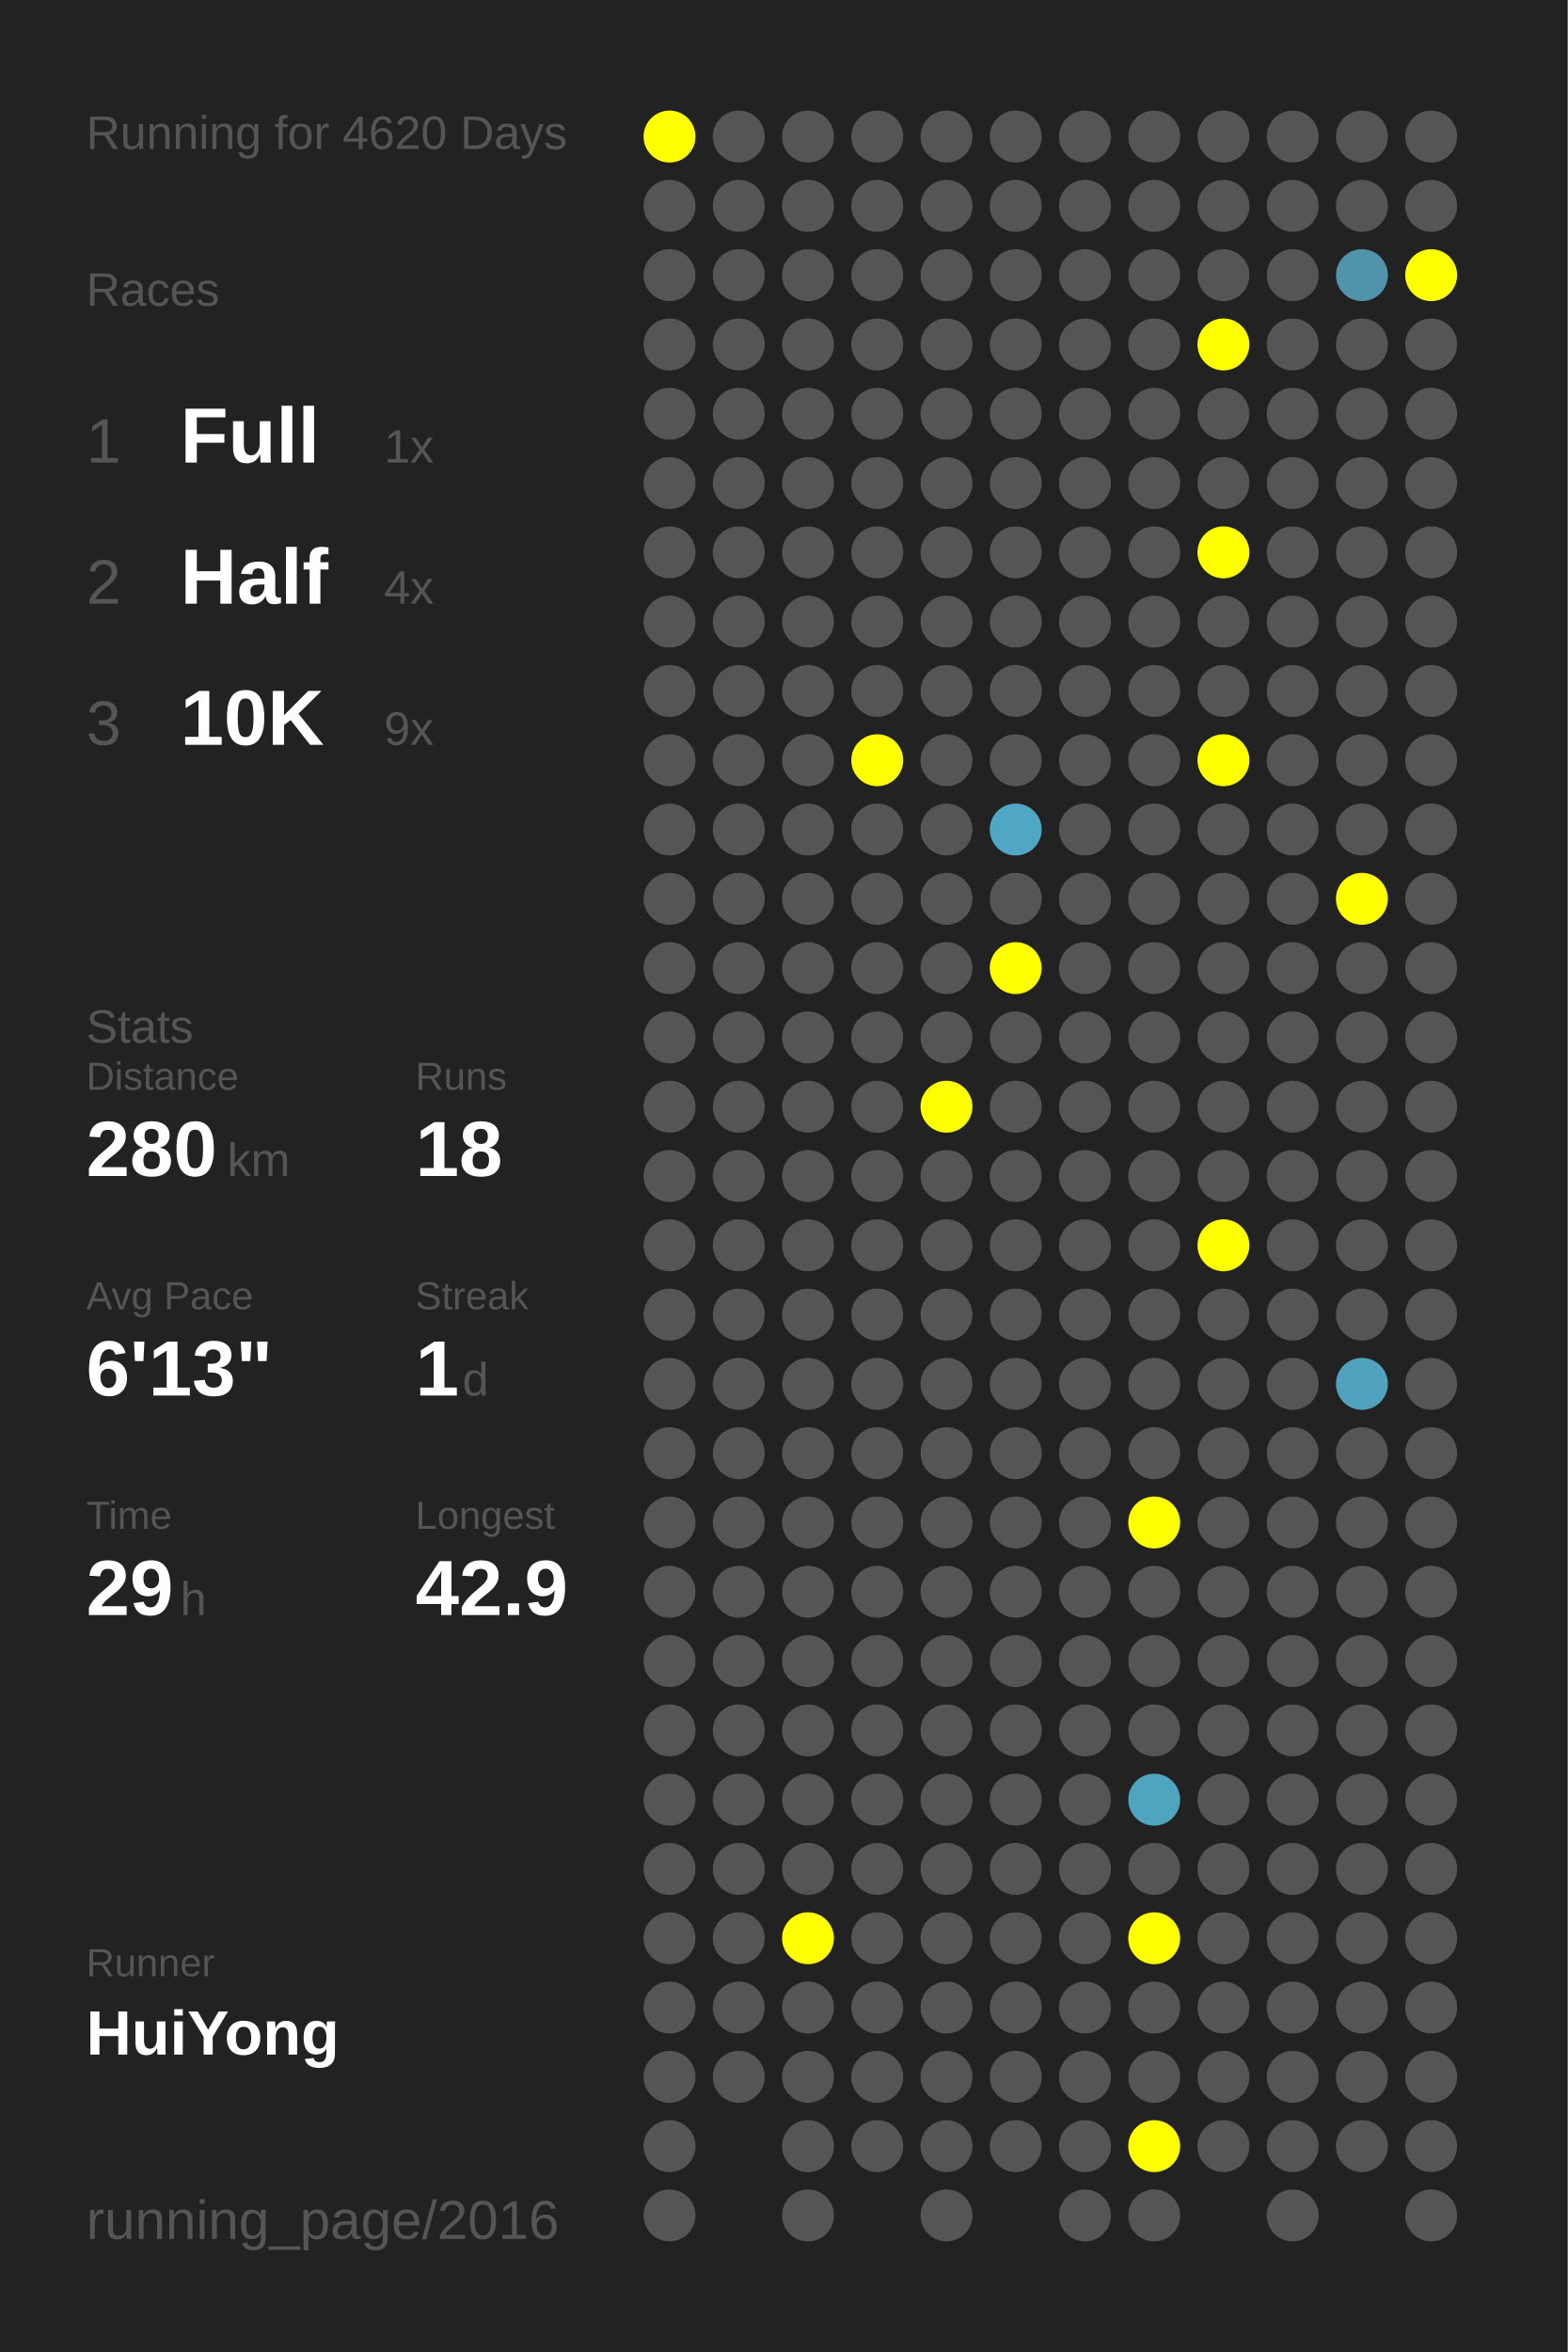
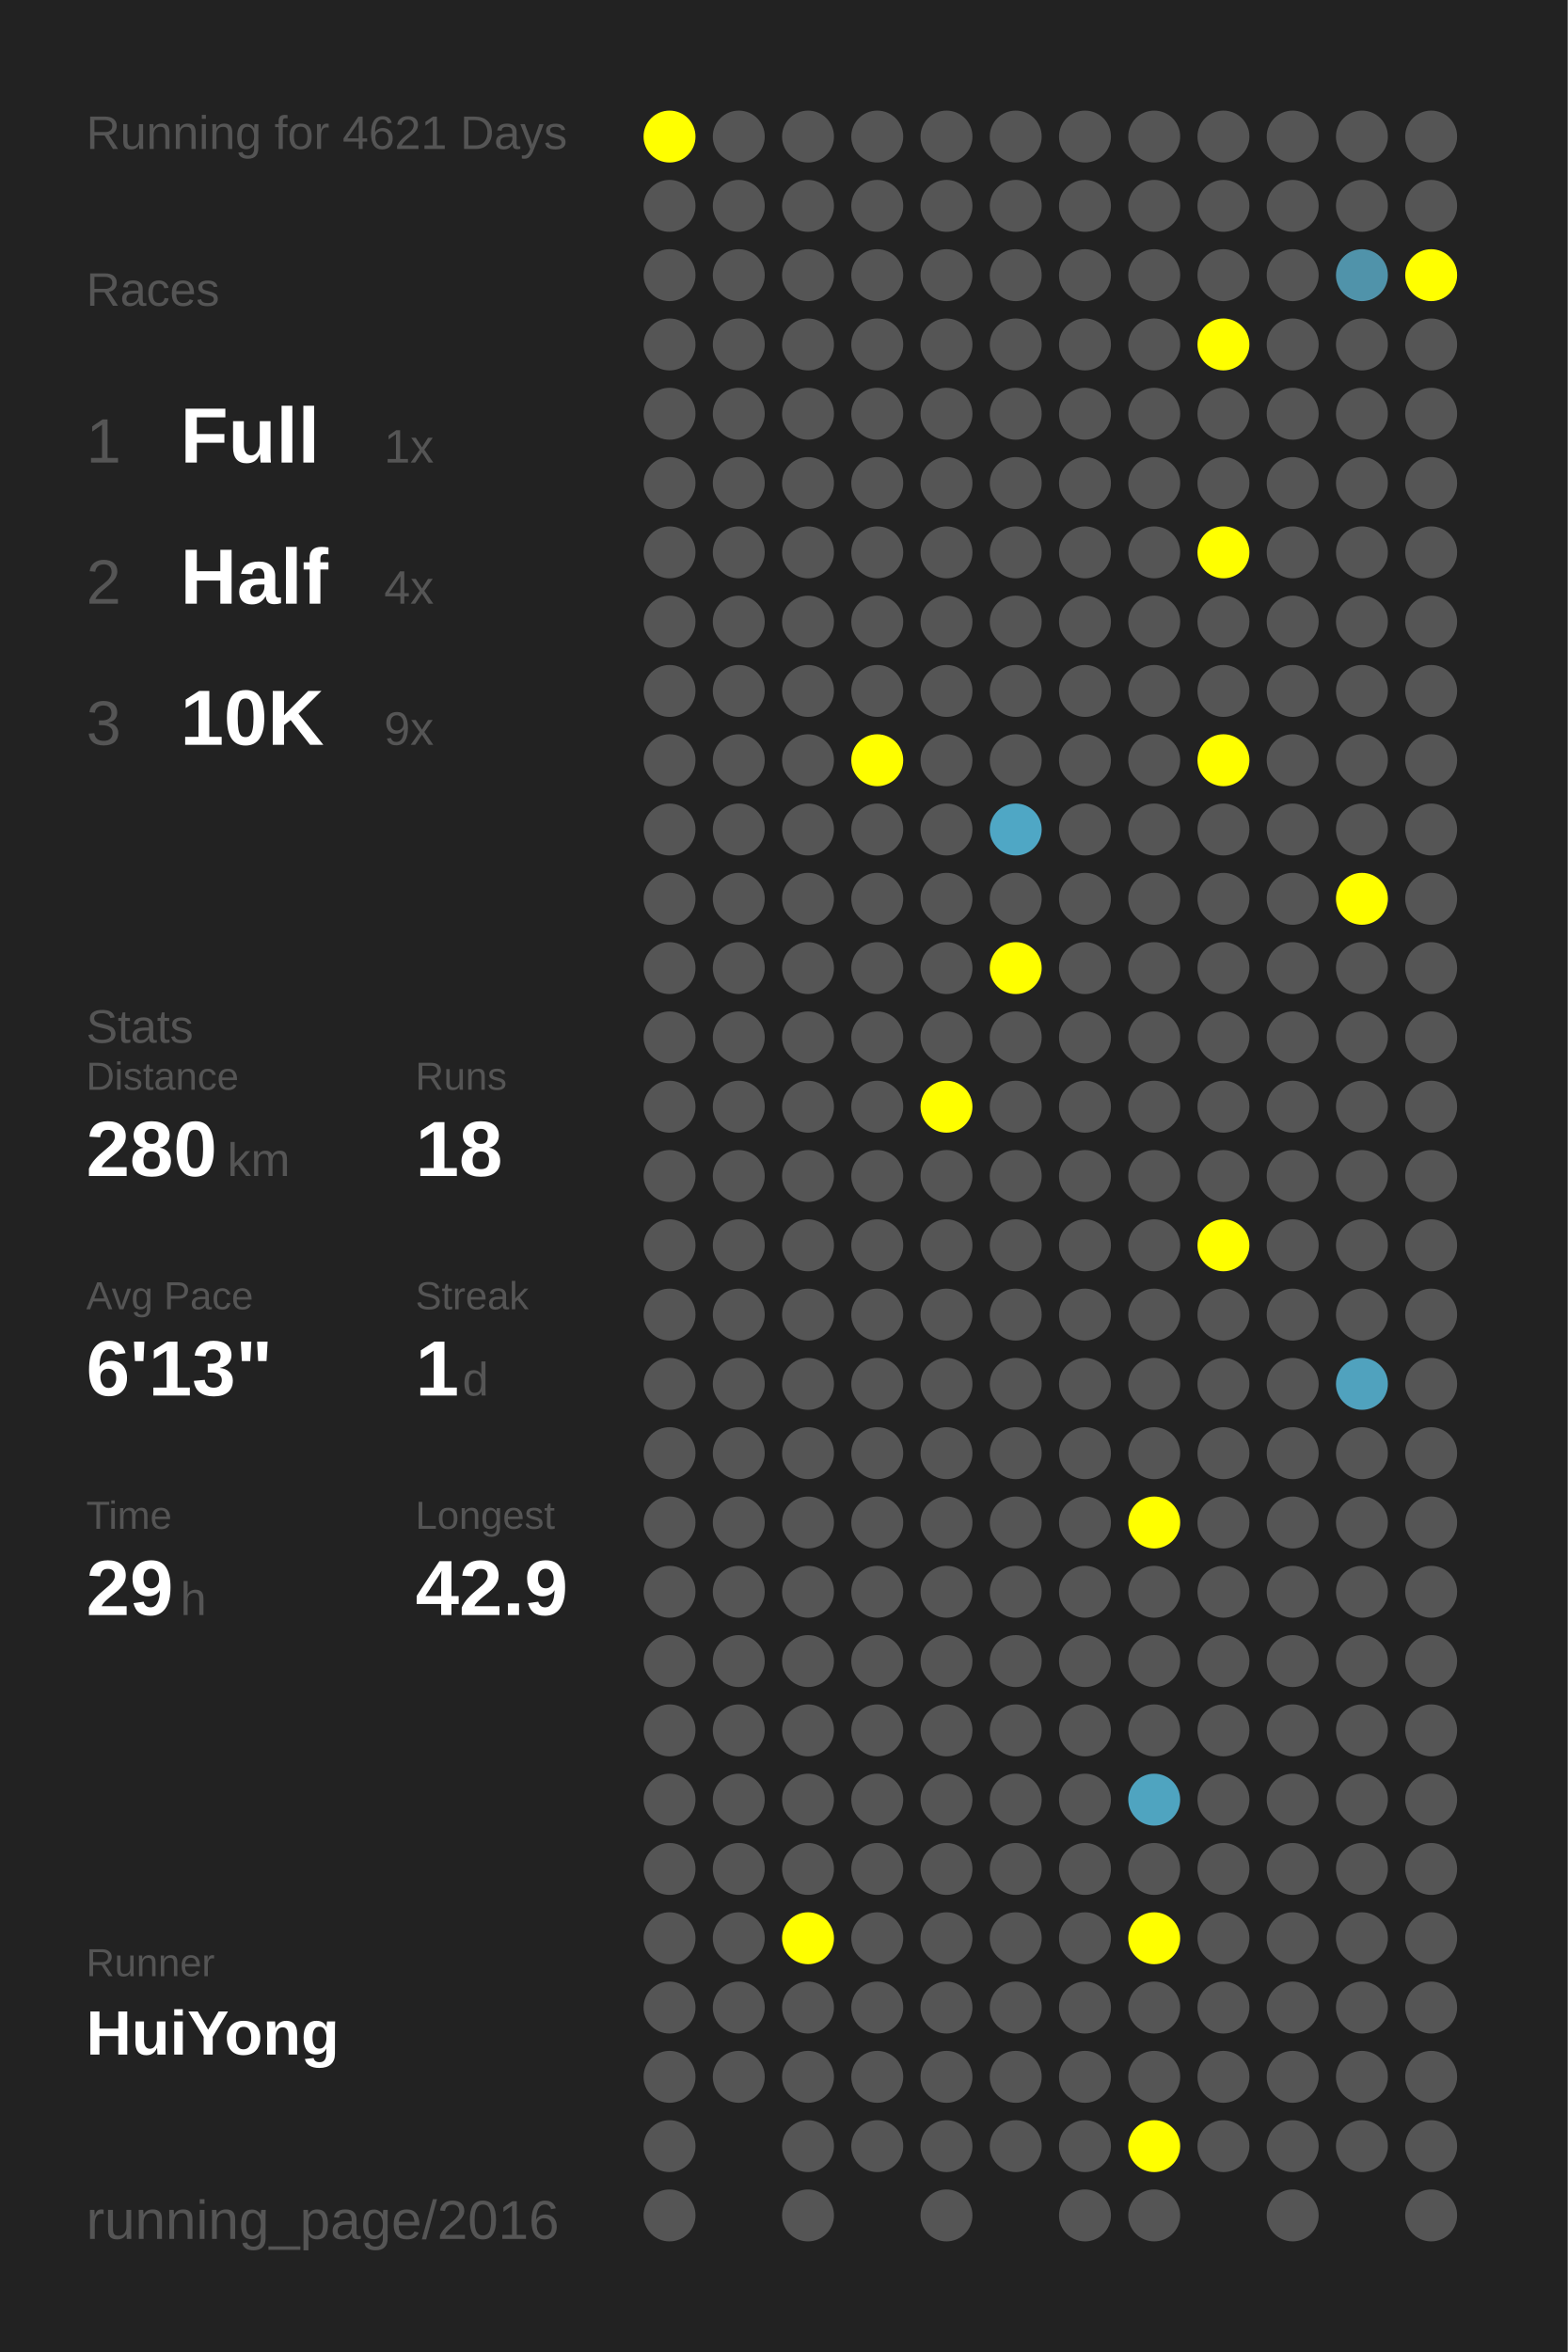
<svg xmlns="http://www.w3.org/2000/svg" baseProfile="full" height="300mm" version="1.1" viewBox="0,0,200,300" width="200mm">
  <defs />
  <rect fill="#222222" height="300" width="200" x="0" y="0" />
-   <text fill="#555555" style="font-size:6px; font-family:Arial;" x="11" y="19">Running for 4620 Days</text>
+   <text fill="#555555" style="font-size:6px; font-family:Arial;" x="11" y="19">Running for 4621 Days</text>
  <text fill="#555555" style="font-size:6px; font-family:Arial;" x="11" y="39">Races</text>
  <text fill="#555555" style="font-size:8px; font-family:Arial;" x="11" y="59">1</text>
  <text fill="#FFFFFF" style="font-size:10px; font-family:Arial; font-weight:bold;" x="23" y="59">Full</text>
  <text fill="#555555" style="font-size:6px; font-family:Arial;" x="49" y="59">1x</text>
  <text fill="#555555" style="font-size:8px; font-family:Arial;" x="11" y="77">2</text>
  <text fill="#FFFFFF" style="font-size:10px; font-family:Arial; font-weight:bold;" x="23" y="77">Half</text>
  <text fill="#555555" style="font-size:6px; font-family:Arial;" x="49" y="77">4x</text>
  <text fill="#555555" style="font-size:8px; font-family:Arial;" x="11" y="95">3</text>
  <text fill="#FFFFFF" style="font-size:10px; font-family:Arial; font-weight:bold;" x="23" y="95">10K</text>
  <text fill="#555555" style="font-size:6px; font-family:Arial;" x="49" y="95">9x</text>
  <text fill="#555555" style="font-size:6px; font-family:Arial;" x="11" y="133">Stats</text>
  <text fill="#555555" style="font-size:5px; font-family:Arial;" x="11" y="139">Distance</text>
  <text fill="#FFFFFF" style="font-size:10px; font-family:Arial; font-weight:bold;" x="11" y="150">280</text>
  <text fill="#555555" style="font-size:6px; font-family:Arial;" x="29" y="150">km</text>
  <text fill="#555555" style="font-size:5px; font-family:Arial;" x="53" y="139">Runs</text>
  <text fill="#FFFFFF" style="font-size:10px; font-family:Arial; font-weight:bold;" x="53" y="150">18</text>
  <text fill="#555555" style="font-size:5px; font-family:Arial;" x="11" y="167">Avg Pace</text>
  <text fill="#FFFFFF" style="font-size:10px; font-family:Arial; font-weight:bold;" x="11" y="178">6'13"</text>
  <text fill="#555555" style="font-size:5px; font-family:Arial;" x="53" y="167">Streak</text>
  <text fill="#FFFFFF" style="font-size:10px; font-family:Arial; font-weight:bold;" x="53" y="178">1</text>
  <text fill="#555555" style="font-size:6px; font-family:Arial;" x="59" y="178">d</text>
  <text fill="#555555" style="font-size:5px; font-family:Arial;" x="11" y="195">Time</text>
  <text fill="#FFFFFF" style="font-size:10px; font-family:Arial; font-weight:bold;" x="11" y="206">29</text>
  <text fill="#555555" style="font-size:6px; font-family:Arial;" x="23" y="206">h</text>
  <text fill="#555555" style="font-size:5px; font-family:Arial;" x="53" y="195">Longest</text>
  <text fill="#FFFFFF" style="font-size:10px; font-family:Arial; font-weight:bold;" x="53" y="206">42.9</text>
  <text fill="#555555" style="font-size:5px; font-family:Arial;" x="11" y="252.065">Runner</text>
  <text fill="#FFFFFF" style="font-size:8px; font-family:Arial; font-weight:bold;" x="11" y="262.065">HuiYong</text>
  <text fill="#555555" style="font-size:7px; font-family:Arial;" x="11" y="285.581">running_page/2016</text>
  <circle cx="85.417" cy="17.419" fill="#FFFF00" r="3.312" />
  <circle cx="85.417" cy="26.258" fill="#555555" r="3.312" />
  <circle cx="85.417" cy="35.097" fill="#555555" r="3.312" />
  <circle cx="85.417" cy="43.935" fill="#555555" r="3.312" />
  <circle cx="85.417" cy="52.774" fill="#555555" r="3.312" />
  <circle cx="85.417" cy="61.613" fill="#555555" r="3.312" />
  <circle cx="85.417" cy="70.452" fill="#555555" r="3.312" />
  <circle cx="85.417" cy="79.29" fill="#555555" r="3.312" />
  <circle cx="85.417" cy="88.129" fill="#555555" r="3.312" />
  <circle cx="85.417" cy="96.968" fill="#555555" r="3.312" />
  <circle cx="85.417" cy="105.806" fill="#555555" r="3.312" />
  <circle cx="85.417" cy="114.645" fill="#555555" r="3.312" />
  <circle cx="85.417" cy="123.484" fill="#555555" r="3.312" />
  <circle cx="85.417" cy="132.323" fill="#555555" r="3.312" />
  <circle cx="85.417" cy="141.161" fill="#555555" r="3.312" />
  <circle cx="85.417" cy="150" fill="#555555" r="3.312" />
  <circle cx="85.417" cy="158.839" fill="#555555" r="3.312" />
  <circle cx="85.417" cy="167.677" fill="#555555" r="3.312" />
  <circle cx="85.417" cy="176.516" fill="#555555" r="3.312" />
  <circle cx="85.417" cy="185.355" fill="#555555" r="3.312" />
  <circle cx="85.417" cy="194.194" fill="#555555" r="3.312" />
  <circle cx="85.417" cy="203.032" fill="#555555" r="3.312" />
  <circle cx="85.417" cy="211.871" fill="#555555" r="3.312" />
  <circle cx="85.417" cy="220.71" fill="#555555" r="3.312" />
  <circle cx="85.417" cy="229.548" fill="#555555" r="3.312" />
  <circle cx="85.417" cy="238.387" fill="#555555" r="3.312" />
  <circle cx="85.417" cy="247.226" fill="#555555" r="3.312" />
  <circle cx="85.417" cy="256.065" fill="#555555" r="3.312" />
  <circle cx="85.417" cy="264.903" fill="#555555" r="3.312" />
  <circle cx="85.417" cy="273.742" fill="#555555" r="3.312" />
  <circle cx="85.417" cy="282.581" fill="#555555" r="3.312" />
  <circle cx="94.25" cy="17.419" fill="#555555" r="3.312" />
  <circle cx="94.25" cy="26.258" fill="#555555" r="3.312" />
  <circle cx="94.25" cy="35.097" fill="#555555" r="3.312" />
  <circle cx="94.25" cy="43.935" fill="#555555" r="3.312" />
  <circle cx="94.25" cy="52.774" fill="#555555" r="3.312" />
  <circle cx="94.25" cy="61.613" fill="#555555" r="3.312" />
  <circle cx="94.25" cy="70.452" fill="#555555" r="3.312" />
  <circle cx="94.25" cy="79.29" fill="#555555" r="3.312" />
  <circle cx="94.25" cy="88.129" fill="#555555" r="3.312" />
  <circle cx="94.25" cy="96.968" fill="#555555" r="3.312" />
  <circle cx="94.25" cy="105.806" fill="#555555" r="3.312" />
  <circle cx="94.25" cy="114.645" fill="#555555" r="3.312" />
  <circle cx="94.25" cy="123.484" fill="#555555" r="3.312" />
  <circle cx="94.25" cy="132.323" fill="#555555" r="3.312" />
  <circle cx="94.25" cy="141.161" fill="#555555" r="3.312" />
  <circle cx="94.25" cy="150" fill="#555555" r="3.312" />
  <circle cx="94.25" cy="158.839" fill="#555555" r="3.312" />
  <circle cx="94.25" cy="167.677" fill="#555555" r="3.312" />
  <circle cx="94.25" cy="176.516" fill="#555555" r="3.312" />
  <circle cx="94.25" cy="185.355" fill="#555555" r="3.312" />
  <circle cx="94.25" cy="194.194" fill="#555555" r="3.312" />
  <circle cx="94.25" cy="203.032" fill="#555555" r="3.312" />
  <circle cx="94.25" cy="211.871" fill="#555555" r="3.312" />
  <circle cx="94.25" cy="220.71" fill="#555555" r="3.312" />
  <circle cx="94.25" cy="229.548" fill="#555555" r="3.312" />
  <circle cx="94.25" cy="238.387" fill="#555555" r="3.312" />
  <circle cx="94.25" cy="247.226" fill="#555555" r="3.312" />
  <circle cx="94.25" cy="256.065" fill="#555555" r="3.312" />
  <circle cx="94.25" cy="264.903" fill="#555555" r="3.312" />
  <circle cx="103.083" cy="17.419" fill="#555555" r="3.312" />
  <circle cx="103.083" cy="26.258" fill="#555555" r="3.312" />
  <circle cx="103.083" cy="35.097" fill="#555555" r="3.312" />
  <circle cx="103.083" cy="43.935" fill="#555555" r="3.312" />
  <circle cx="103.083" cy="52.774" fill="#555555" r="3.312" />
  <circle cx="103.083" cy="61.613" fill="#555555" r="3.312" />
  <circle cx="103.083" cy="70.452" fill="#555555" r="3.312" />
  <circle cx="103.083" cy="79.29" fill="#555555" r="3.312" />
  <circle cx="103.083" cy="88.129" fill="#555555" r="3.312" />
  <circle cx="103.083" cy="96.968" fill="#555555" r="3.312" />
  <circle cx="103.083" cy="105.806" fill="#555555" r="3.312" />
  <circle cx="103.083" cy="114.645" fill="#555555" r="3.312" />
  <circle cx="103.083" cy="123.484" fill="#555555" r="3.312" />
  <circle cx="103.083" cy="132.323" fill="#555555" r="3.312" />
  <circle cx="103.083" cy="141.161" fill="#555555" r="3.312" />
  <circle cx="103.083" cy="150" fill="#555555" r="3.312" />
  <circle cx="103.083" cy="158.839" fill="#555555" r="3.312" />
  <circle cx="103.083" cy="167.677" fill="#555555" r="3.312" />
  <circle cx="103.083" cy="176.516" fill="#555555" r="3.312" />
  <circle cx="103.083" cy="185.355" fill="#555555" r="3.312" />
  <circle cx="103.083" cy="194.194" fill="#555555" r="3.312" />
  <circle cx="103.083" cy="203.032" fill="#555555" r="3.312" />
  <circle cx="103.083" cy="211.871" fill="#555555" r="3.312" />
  <circle cx="103.083" cy="220.71" fill="#555555" r="3.312" />
  <circle cx="103.083" cy="229.548" fill="#555555" r="3.312" />
  <circle cx="103.083" cy="238.387" fill="#555555" r="3.312" />
  <circle cx="103.083" cy="247.226" fill="#FFFF00" r="3.312" />
  <circle cx="103.083" cy="256.065" fill="#555555" r="3.312" />
  <circle cx="103.083" cy="264.903" fill="#555555" r="3.312" />
  <circle cx="103.083" cy="273.742" fill="#555555" r="3.312" />
  <circle cx="103.083" cy="282.581" fill="#555555" r="3.312" />
  <circle cx="111.917" cy="17.419" fill="#555555" r="3.312" />
  <circle cx="111.917" cy="26.258" fill="#555555" r="3.312" />
  <circle cx="111.917" cy="35.097" fill="#555555" r="3.312" />
  <circle cx="111.917" cy="43.935" fill="#555555" r="3.312" />
  <circle cx="111.917" cy="52.774" fill="#555555" r="3.312" />
  <circle cx="111.917" cy="61.613" fill="#555555" r="3.312" />
  <circle cx="111.917" cy="70.452" fill="#555555" r="3.312" />
  <circle cx="111.917" cy="79.29" fill="#555555" r="3.312" />
  <circle cx="111.917" cy="88.129" fill="#555555" r="3.312" />
  <circle cx="111.917" cy="96.968" fill="#FFFF00" r="3.312" />
  <circle cx="111.917" cy="105.806" fill="#555555" r="3.312" />
  <circle cx="111.917" cy="114.645" fill="#555555" r="3.312" />
  <circle cx="111.917" cy="123.484" fill="#555555" r="3.312" />
  <circle cx="111.917" cy="132.323" fill="#555555" r="3.312" />
  <circle cx="111.917" cy="141.161" fill="#555555" r="3.312" />
  <circle cx="111.917" cy="150" fill="#555555" r="3.312" />
  <circle cx="111.917" cy="158.839" fill="#555555" r="3.312" />
  <circle cx="111.917" cy="167.677" fill="#555555" r="3.312" />
  <circle cx="111.917" cy="176.516" fill="#555555" r="3.312" />
  <circle cx="111.917" cy="185.355" fill="#555555" r="3.312" />
  <circle cx="111.917" cy="194.194" fill="#555555" r="3.312" />
  <circle cx="111.917" cy="203.032" fill="#555555" r="3.312" />
  <circle cx="111.917" cy="211.871" fill="#555555" r="3.312" />
  <circle cx="111.917" cy="220.71" fill="#555555" r="3.312" />
  <circle cx="111.917" cy="229.548" fill="#555555" r="3.312" />
  <circle cx="111.917" cy="238.387" fill="#555555" r="3.312" />
  <circle cx="111.917" cy="247.226" fill="#555555" r="3.312" />
  <circle cx="111.917" cy="256.065" fill="#555555" r="3.312" />
  <circle cx="111.917" cy="264.903" fill="#555555" r="3.312" />
  <circle cx="111.917" cy="273.742" fill="#555555" r="3.312" />
  <circle cx="120.75" cy="17.419" fill="#555555" r="3.312" />
  <circle cx="120.75" cy="26.258" fill="#555555" r="3.312" />
  <circle cx="120.75" cy="35.097" fill="#555555" r="3.312" />
  <circle cx="120.75" cy="43.935" fill="#555555" r="3.312" />
  <circle cx="120.75" cy="52.774" fill="#555555" r="3.312" />
  <circle cx="120.75" cy="61.613" fill="#555555" r="3.312" />
  <circle cx="120.75" cy="70.452" fill="#555555" r="3.312" />
  <circle cx="120.75" cy="79.29" fill="#555555" r="3.312" />
  <circle cx="120.75" cy="88.129" fill="#555555" r="3.312" />
  <circle cx="120.75" cy="96.968" fill="#555555" r="3.312" />
  <circle cx="120.75" cy="105.806" fill="#555555" r="3.312" />
  <circle cx="120.75" cy="114.645" fill="#555555" r="3.312" />
  <circle cx="120.75" cy="123.484" fill="#555555" r="3.312" />
  <circle cx="120.75" cy="132.323" fill="#555555" r="3.312" />
  <circle cx="120.75" cy="141.161" fill="#FFFF00" r="3.312" />
  <circle cx="120.75" cy="150" fill="#555555" r="3.312" />
  <circle cx="120.75" cy="158.839" fill="#555555" r="3.312" />
  <circle cx="120.75" cy="167.677" fill="#555555" r="3.312" />
  <circle cx="120.75" cy="176.516" fill="#555555" r="3.312" />
  <circle cx="120.75" cy="185.355" fill="#555555" r="3.312" />
  <circle cx="120.75" cy="194.194" fill="#555555" r="3.312" />
  <circle cx="120.75" cy="203.032" fill="#555555" r="3.312" />
  <circle cx="120.75" cy="211.871" fill="#555555" r="3.312" />
  <circle cx="120.75" cy="220.71" fill="#555555" r="3.312" />
  <circle cx="120.75" cy="229.548" fill="#555555" r="3.312" />
  <circle cx="120.75" cy="238.387" fill="#555555" r="3.312" />
  <circle cx="120.75" cy="247.226" fill="#555555" r="3.312" />
  <circle cx="120.75" cy="256.065" fill="#555555" r="3.312" />
  <circle cx="120.75" cy="264.903" fill="#555555" r="3.312" />
  <circle cx="120.75" cy="273.742" fill="#555555" r="3.312" />
  <circle cx="120.75" cy="282.581" fill="#555555" r="3.312" />
  <circle cx="129.583" cy="17.419" fill="#555555" r="3.312" />
  <circle cx="129.583" cy="26.258" fill="#555555" r="3.312" />
  <circle cx="129.583" cy="35.097" fill="#555555" r="3.312" />
  <circle cx="129.583" cy="43.935" fill="#555555" r="3.312" />
  <circle cx="129.583" cy="52.774" fill="#555555" r="3.312" />
  <circle cx="129.583" cy="61.613" fill="#555555" r="3.312" />
  <circle cx="129.583" cy="70.452" fill="#555555" r="3.312" />
  <circle cx="129.583" cy="79.29" fill="#555555" r="3.312" />
  <circle cx="129.583" cy="88.129" fill="#555555" r="3.312" />
  <circle cx="129.583" cy="96.968" fill="#555555" r="3.312" />
  <circle cx="129.583" cy="105.806" fill="#4fa7c5" r="3.312" />
  <circle cx="129.583" cy="114.645" fill="#555555" r="3.312" />
  <circle cx="129.583" cy="123.484" fill="#FFFF00" r="3.312" />
  <circle cx="129.583" cy="132.323" fill="#555555" r="3.312" />
  <circle cx="129.583" cy="141.161" fill="#555555" r="3.312" />
  <circle cx="129.583" cy="150" fill="#555555" r="3.312" />
  <circle cx="129.583" cy="158.839" fill="#555555" r="3.312" />
  <circle cx="129.583" cy="167.677" fill="#555555" r="3.312" />
  <circle cx="129.583" cy="176.516" fill="#555555" r="3.312" />
  <circle cx="129.583" cy="185.355" fill="#555555" r="3.312" />
  <circle cx="129.583" cy="194.194" fill="#555555" r="3.312" />
  <circle cx="129.583" cy="203.032" fill="#555555" r="3.312" />
  <circle cx="129.583" cy="211.871" fill="#555555" r="3.312" />
  <circle cx="129.583" cy="220.71" fill="#555555" r="3.312" />
  <circle cx="129.583" cy="229.548" fill="#555555" r="3.312" />
  <circle cx="129.583" cy="238.387" fill="#555555" r="3.312" />
  <circle cx="129.583" cy="247.226" fill="#555555" r="3.312" />
  <circle cx="129.583" cy="256.065" fill="#555555" r="3.312" />
  <circle cx="129.583" cy="264.903" fill="#555555" r="3.312" />
  <circle cx="129.583" cy="273.742" fill="#555555" r="3.312" />
  <circle cx="138.417" cy="17.419" fill="#555555" r="3.312" />
  <circle cx="138.417" cy="26.258" fill="#555555" r="3.312" />
  <circle cx="138.417" cy="35.097" fill="#555555" r="3.312" />
  <circle cx="138.417" cy="43.935" fill="#555555" r="3.312" />
  <circle cx="138.417" cy="52.774" fill="#555555" r="3.312" />
  <circle cx="138.417" cy="61.613" fill="#555555" r="3.312" />
  <circle cx="138.417" cy="70.452" fill="#555555" r="3.312" />
  <circle cx="138.417" cy="79.29" fill="#555555" r="3.312" />
  <circle cx="138.417" cy="88.129" fill="#555555" r="3.312" />
  <circle cx="138.417" cy="96.968" fill="#555555" r="3.312" />
  <circle cx="138.417" cy="105.806" fill="#555555" r="3.312" />
  <circle cx="138.417" cy="114.645" fill="#555555" r="3.312" />
  <circle cx="138.417" cy="123.484" fill="#555555" r="3.312" />
  <circle cx="138.417" cy="132.323" fill="#555555" r="3.312" />
  <circle cx="138.417" cy="141.161" fill="#555555" r="3.312" />
  <circle cx="138.417" cy="150" fill="#555555" r="3.312" />
  <circle cx="138.417" cy="158.839" fill="#555555" r="3.312" />
  <circle cx="138.417" cy="167.677" fill="#555555" r="3.312" />
  <circle cx="138.417" cy="176.516" fill="#555555" r="3.312" />
  <circle cx="138.417" cy="185.355" fill="#555555" r="3.312" />
  <circle cx="138.417" cy="194.194" fill="#555555" r="3.312" />
  <circle cx="138.417" cy="203.032" fill="#555555" r="3.312" />
  <circle cx="138.417" cy="211.871" fill="#555555" r="3.312" />
  <circle cx="138.417" cy="220.71" fill="#555555" r="3.312" />
  <circle cx="138.417" cy="229.548" fill="#555555" r="3.312" />
  <circle cx="138.417" cy="238.387" fill="#555555" r="3.312" />
  <circle cx="138.417" cy="247.226" fill="#555555" r="3.312" />
  <circle cx="138.417" cy="256.065" fill="#555555" r="3.312" />
  <circle cx="138.417" cy="264.903" fill="#555555" r="3.312" />
  <circle cx="138.417" cy="273.742" fill="#555555" r="3.312" />
  <circle cx="138.417" cy="282.581" fill="#555555" r="3.312" />
  <circle cx="147.25" cy="17.419" fill="#555555" r="3.312" />
  <circle cx="147.25" cy="26.258" fill="#555555" r="3.312" />
  <circle cx="147.25" cy="35.097" fill="#555555" r="3.312" />
  <circle cx="147.25" cy="43.935" fill="#555555" r="3.312" />
  <circle cx="147.25" cy="52.774" fill="#555555" r="3.312" />
  <circle cx="147.25" cy="61.613" fill="#555555" r="3.312" />
  <circle cx="147.25" cy="70.452" fill="#555555" r="3.312" />
  <circle cx="147.25" cy="79.29" fill="#555555" r="3.312" />
  <circle cx="147.25" cy="88.129" fill="#555555" r="3.312" />
  <circle cx="147.25" cy="96.968" fill="#555555" r="3.312" />
  <circle cx="147.25" cy="105.806" fill="#555555" r="3.312" />
  <circle cx="147.25" cy="114.645" fill="#555555" r="3.312" />
  <circle cx="147.25" cy="123.484" fill="#555555" r="3.312" />
  <circle cx="147.25" cy="132.323" fill="#555555" r="3.312" />
  <circle cx="147.25" cy="141.161" fill="#555555" r="3.312" />
  <circle cx="147.25" cy="150" fill="#555555" r="3.312" />
  <circle cx="147.25" cy="158.839" fill="#555555" r="3.312" />
  <circle cx="147.25" cy="167.677" fill="#555555" r="3.312" />
  <circle cx="147.25" cy="176.516" fill="#555555" r="3.312" />
  <circle cx="147.25" cy="185.355" fill="#555555" r="3.312" />
  <circle cx="147.25" cy="194.194" fill="#FFFF00" r="3.312" />
  <circle cx="147.25" cy="203.032" fill="#555555" r="3.312" />
  <circle cx="147.25" cy="211.871" fill="#555555" r="3.312" />
  <circle cx="147.25" cy="220.71" fill="#555555" r="3.312" />
  <circle cx="147.25" cy="229.548" fill="#4fa4c0" r="3.312" />
  <circle cx="147.25" cy="238.387" fill="#555555" r="3.312" />
  <circle cx="147.25" cy="247.226" fill="#FFFF00" r="3.312" />
  <circle cx="147.25" cy="256.065" fill="#555555" r="3.312" />
  <circle cx="147.25" cy="264.903" fill="#555555" r="3.312" />
  <circle cx="147.25" cy="273.742" fill="#FFFF00" r="3.312" />
  <circle cx="147.25" cy="282.581" fill="#555555" r="3.312" />
  <circle cx="156.083" cy="17.419" fill="#555555" r="3.312" />
  <circle cx="156.083" cy="26.258" fill="#555555" r="3.312" />
  <circle cx="156.083" cy="35.097" fill="#555555" r="3.312" />
  <circle cx="156.083" cy="43.935" fill="#FFFF00" r="3.312" />
  <circle cx="156.083" cy="52.774" fill="#555555" r="3.312" />
  <circle cx="156.083" cy="61.613" fill="#555555" r="3.312" />
  <circle cx="156.083" cy="70.452" fill="#FFFF00" r="3.312" />
  <circle cx="156.083" cy="79.29" fill="#555555" r="3.312" />
  <circle cx="156.083" cy="88.129" fill="#555555" r="3.312" />
  <circle cx="156.083" cy="96.968" fill="#FFFF00" r="3.312" />
  <circle cx="156.083" cy="105.806" fill="#555555" r="3.312" />
  <circle cx="156.083" cy="114.645" fill="#555555" r="3.312" />
  <circle cx="156.083" cy="123.484" fill="#555555" r="3.312" />
  <circle cx="156.083" cy="132.323" fill="#555555" r="3.312" />
  <circle cx="156.083" cy="141.161" fill="#555555" r="3.312" />
  <circle cx="156.083" cy="150" fill="#555555" r="3.312" />
  <circle cx="156.083" cy="158.839" fill="#FFFF00" r="3.312" />
  <circle cx="156.083" cy="167.677" fill="#555555" r="3.312" />
  <circle cx="156.083" cy="176.516" fill="#555555" r="3.312" />
  <circle cx="156.083" cy="185.355" fill="#555555" r="3.312" />
  <circle cx="156.083" cy="194.194" fill="#555555" r="3.312" />
  <circle cx="156.083" cy="203.032" fill="#555555" r="3.312" />
  <circle cx="156.083" cy="211.871" fill="#555555" r="3.312" />
  <circle cx="156.083" cy="220.71" fill="#555555" r="3.312" />
  <circle cx="156.083" cy="229.548" fill="#555555" r="3.312" />
  <circle cx="156.083" cy="238.387" fill="#555555" r="3.312" />
  <circle cx="156.083" cy="247.226" fill="#555555" r="3.312" />
  <circle cx="156.083" cy="256.065" fill="#555555" r="3.312" />
  <circle cx="156.083" cy="264.903" fill="#555555" r="3.312" />
  <circle cx="156.083" cy="273.742" fill="#555555" r="3.312" />
  <circle cx="164.917" cy="17.419" fill="#555555" r="3.312" />
  <circle cx="164.917" cy="26.258" fill="#555555" r="3.312" />
  <circle cx="164.917" cy="35.097" fill="#555555" r="3.312" />
  <circle cx="164.917" cy="43.935" fill="#555555" r="3.312" />
  <circle cx="164.917" cy="52.774" fill="#555555" r="3.312" />
  <circle cx="164.917" cy="61.613" fill="#555555" r="3.312" />
  <circle cx="164.917" cy="70.452" fill="#555555" r="3.312" />
  <circle cx="164.917" cy="79.29" fill="#555555" r="3.312" />
  <circle cx="164.917" cy="88.129" fill="#555555" r="3.312" />
  <circle cx="164.917" cy="96.968" fill="#555555" r="3.312" />
  <circle cx="164.917" cy="105.806" fill="#555555" r="3.312" />
  <circle cx="164.917" cy="114.645" fill="#555555" r="3.312" />
  <circle cx="164.917" cy="123.484" fill="#555555" r="3.312" />
  <circle cx="164.917" cy="132.323" fill="#555555" r="3.312" />
  <circle cx="164.917" cy="141.161" fill="#555555" r="3.312" />
  <circle cx="164.917" cy="150" fill="#555555" r="3.312" />
  <circle cx="164.917" cy="158.839" fill="#555555" r="3.312" />
  <circle cx="164.917" cy="167.677" fill="#555555" r="3.312" />
  <circle cx="164.917" cy="176.516" fill="#555555" r="3.312" />
  <circle cx="164.917" cy="185.355" fill="#555555" r="3.312" />
  <circle cx="164.917" cy="194.194" fill="#555555" r="3.312" />
  <circle cx="164.917" cy="203.032" fill="#555555" r="3.312" />
  <circle cx="164.917" cy="211.871" fill="#555555" r="3.312" />
  <circle cx="164.917" cy="220.71" fill="#555555" r="3.312" />
  <circle cx="164.917" cy="229.548" fill="#555555" r="3.312" />
  <circle cx="164.917" cy="238.387" fill="#555555" r="3.312" />
  <circle cx="164.917" cy="247.226" fill="#555555" r="3.312" />
  <circle cx="164.917" cy="256.065" fill="#555555" r="3.312" />
  <circle cx="164.917" cy="264.903" fill="#555555" r="3.312" />
  <circle cx="164.917" cy="273.742" fill="#555555" r="3.312" />
  <circle cx="164.917" cy="282.581" fill="#555555" r="3.312" />
  <circle cx="173.75" cy="17.419" fill="#555555" r="3.312" />
  <circle cx="173.75" cy="26.258" fill="#555555" r="3.312" />
  <circle cx="173.75" cy="35.097" fill="#5093aa" r="3.312" />
  <circle cx="173.75" cy="43.935" fill="#555555" r="3.312" />
  <circle cx="173.75" cy="52.774" fill="#555555" r="3.312" />
  <circle cx="173.75" cy="61.613" fill="#555555" r="3.312" />
  <circle cx="173.75" cy="70.452" fill="#555555" r="3.312" />
  <circle cx="173.75" cy="79.29" fill="#555555" r="3.312" />
  <circle cx="173.75" cy="88.129" fill="#555555" r="3.312" />
  <circle cx="173.75" cy="96.968" fill="#555555" r="3.312" />
  <circle cx="173.75" cy="105.806" fill="#555555" r="3.312" />
  <circle cx="173.75" cy="114.645" fill="#FFFF00" r="3.312" />
  <circle cx="173.75" cy="123.484" fill="#555555" r="3.312" />
  <circle cx="173.75" cy="132.323" fill="#555555" r="3.312" />
  <circle cx="173.75" cy="141.161" fill="#555555" r="3.312" />
  <circle cx="173.75" cy="150" fill="#555555" r="3.312" />
  <circle cx="173.75" cy="158.839" fill="#555555" r="3.312" />
  <circle cx="173.75" cy="167.677" fill="#555555" r="3.312" />
  <circle cx="173.75" cy="176.516" fill="#50a2be" r="3.312" />
  <circle cx="173.75" cy="185.355" fill="#555555" r="3.312" />
  <circle cx="173.75" cy="194.194" fill="#555555" r="3.312" />
  <circle cx="173.75" cy="203.032" fill="#555555" r="3.312" />
  <circle cx="173.75" cy="211.871" fill="#555555" r="3.312" />
  <circle cx="173.75" cy="220.71" fill="#555555" r="3.312" />
  <circle cx="173.75" cy="229.548" fill="#555555" r="3.312" />
  <circle cx="173.75" cy="238.387" fill="#555555" r="3.312" />
  <circle cx="173.75" cy="247.226" fill="#555555" r="3.312" />
  <circle cx="173.75" cy="256.065" fill="#555555" r="3.312" />
  <circle cx="173.75" cy="264.903" fill="#555555" r="3.312" />
  <circle cx="173.75" cy="273.742" fill="#555555" r="3.312" />
  <circle cx="182.583" cy="17.419" fill="#555555" r="3.312" />
  <circle cx="182.583" cy="26.258" fill="#555555" r="3.312" />
  <circle cx="182.583" cy="35.097" fill="#FFFF00" r="3.312" />
  <circle cx="182.583" cy="43.935" fill="#555555" r="3.312" />
  <circle cx="182.583" cy="52.774" fill="#555555" r="3.312" />
  <circle cx="182.583" cy="61.613" fill="#555555" r="3.312" />
  <circle cx="182.583" cy="70.452" fill="#555555" r="3.312" />
  <circle cx="182.583" cy="79.29" fill="#555555" r="3.312" />
  <circle cx="182.583" cy="88.129" fill="#555555" r="3.312" />
  <circle cx="182.583" cy="96.968" fill="#555555" r="3.312" />
  <circle cx="182.583" cy="105.806" fill="#555555" r="3.312" />
  <circle cx="182.583" cy="114.645" fill="#555555" r="3.312" />
  <circle cx="182.583" cy="123.484" fill="#555555" r="3.312" />
  <circle cx="182.583" cy="132.323" fill="#555555" r="3.312" />
  <circle cx="182.583" cy="141.161" fill="#555555" r="3.312" />
  <circle cx="182.583" cy="150" fill="#555555" r="3.312" />
  <circle cx="182.583" cy="158.839" fill="#555555" r="3.312" />
  <circle cx="182.583" cy="167.677" fill="#555555" r="3.312" />
  <circle cx="182.583" cy="176.516" fill="#555555" r="3.312" />
  <circle cx="182.583" cy="185.355" fill="#555555" r="3.312" />
  <circle cx="182.583" cy="194.194" fill="#555555" r="3.312" />
  <circle cx="182.583" cy="203.032" fill="#555555" r="3.312" />
  <circle cx="182.583" cy="211.871" fill="#555555" r="3.312" />
  <circle cx="182.583" cy="220.71" fill="#555555" r="3.312" />
  <circle cx="182.583" cy="229.548" fill="#555555" r="3.312" />
  <circle cx="182.583" cy="238.387" fill="#555555" r="3.312" />
  <circle cx="182.583" cy="247.226" fill="#555555" r="3.312" />
  <circle cx="182.583" cy="256.065" fill="#555555" r="3.312" />
  <circle cx="182.583" cy="264.903" fill="#555555" r="3.312" />
  <circle cx="182.583" cy="273.742" fill="#555555" r="3.312" />
  <circle cx="182.583" cy="282.581" fill="#555555" r="3.312" />
</svg>
